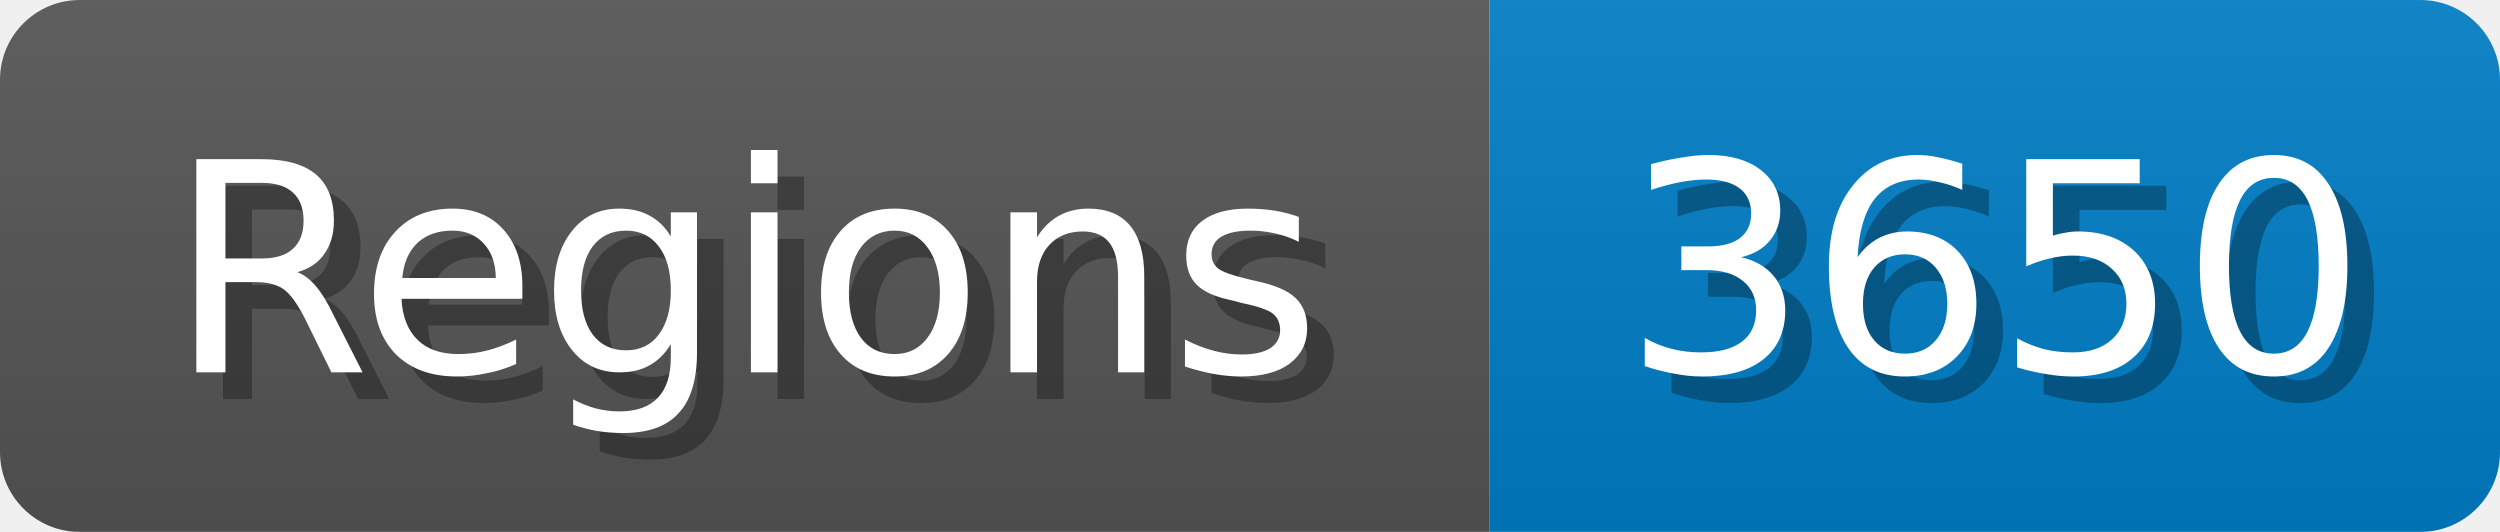
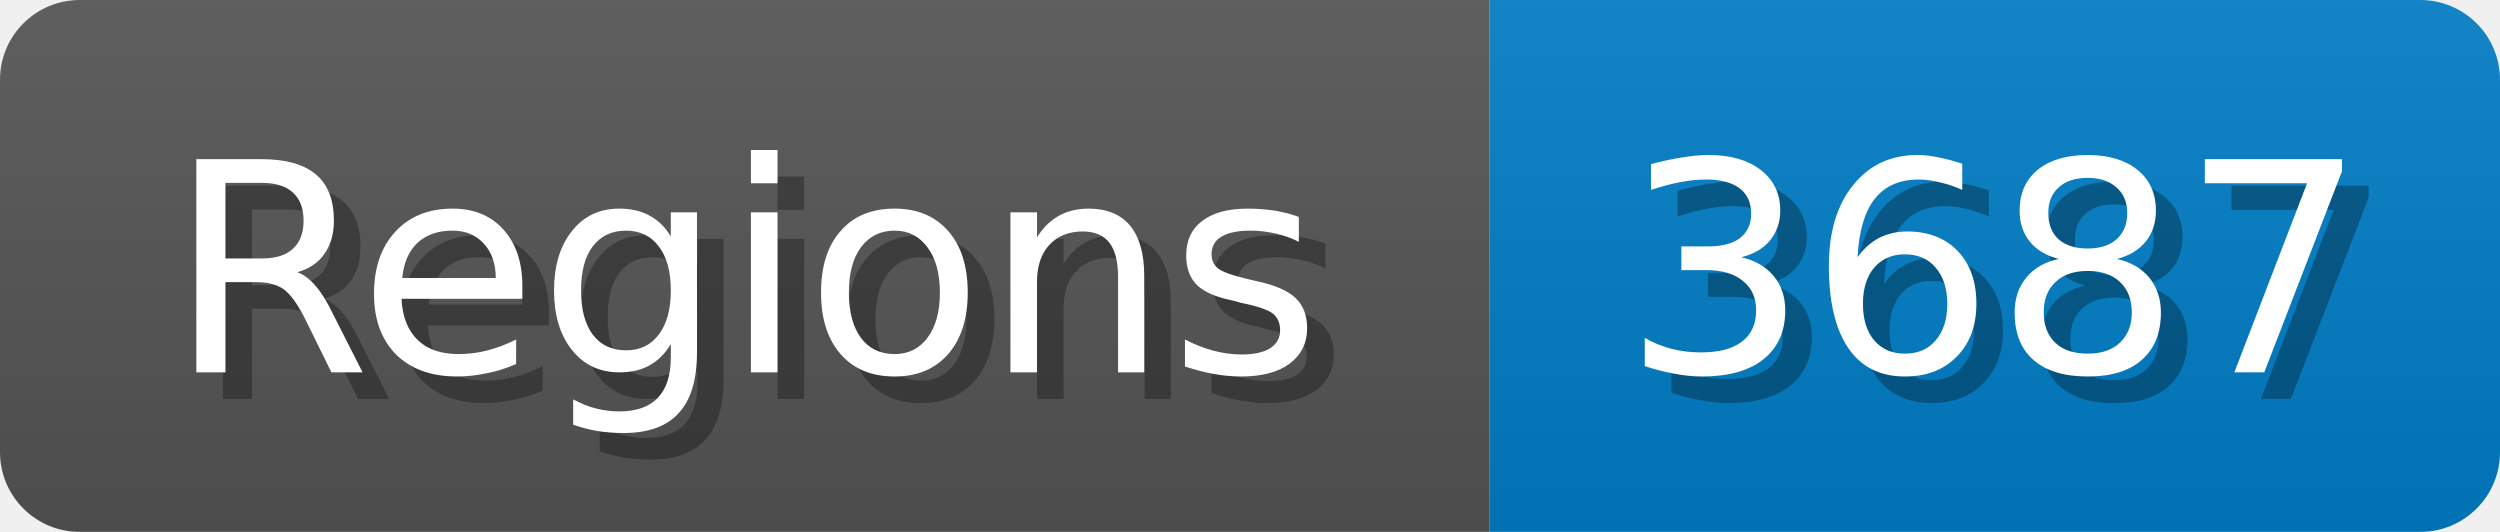
<svg xmlns="http://www.w3.org/2000/svg" width="94" height="20">
  <linearGradient id="b" x2="0" y2="100%">
    <stop offset="0" stop-color="#bbb" stop-opacity=".1" />
    <stop offset="1" stop-opacity=".1" />
  </linearGradient>
  <mask id="anybadge_1">
    <rect width="94" height="20" rx="3" fill="#fff" />
  </mask>
  <g mask="url(#anybadge_1)">
    <path fill="#555" d="M0 0h56v20H0z" />
    <path fill="#007ec6" d="M56 0h38v20H56z" />
    <path fill="url(#b)" d="M0 0h94v20H0z" />
  </g>
  <g fill="#fff" text-anchor="middle" font-family="DejaVu Sans,Verdana,Geneva,sans-serif" font-size="11">
    <text x="29.0" y="15" fill="#010101" fill-opacity=".3">Regions</text>
    <text x="28.0" y="14">Regions</text>
  </g>
  <g fill="#fff" text-anchor="middle" font-family="DejaVu Sans,Verdana,Geneva,sans-serif" font-size="11">
-     <text x="76.0" y="15" fill="#010101" fill-opacity=".3">3650</text>
-     <text x="75.0" y="14">3650</text>
+     <text x="76.0" y="15" fill="#010101" fill-opacity=".3">3687</text>
+     <text x="75.0" y="14">3687</text>
  </g>
</svg>
